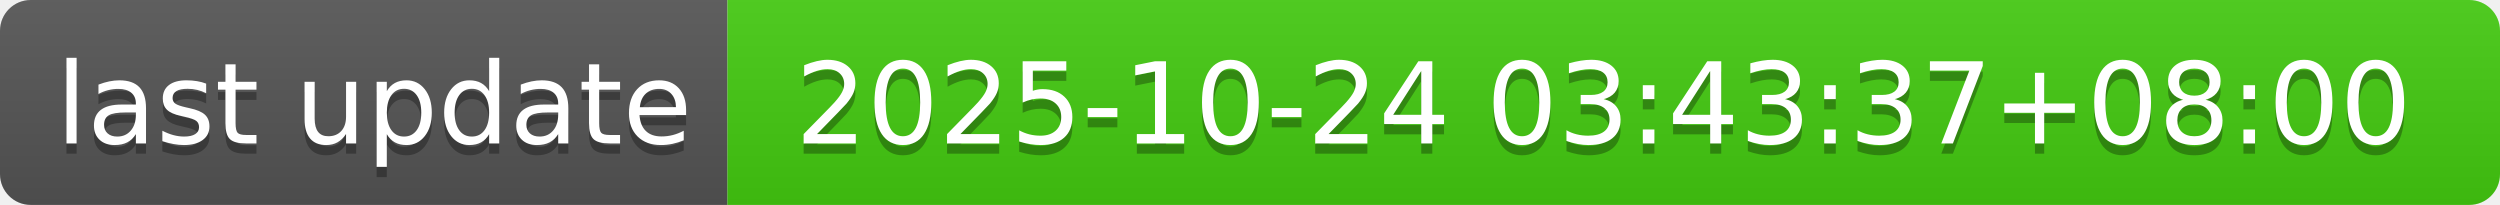
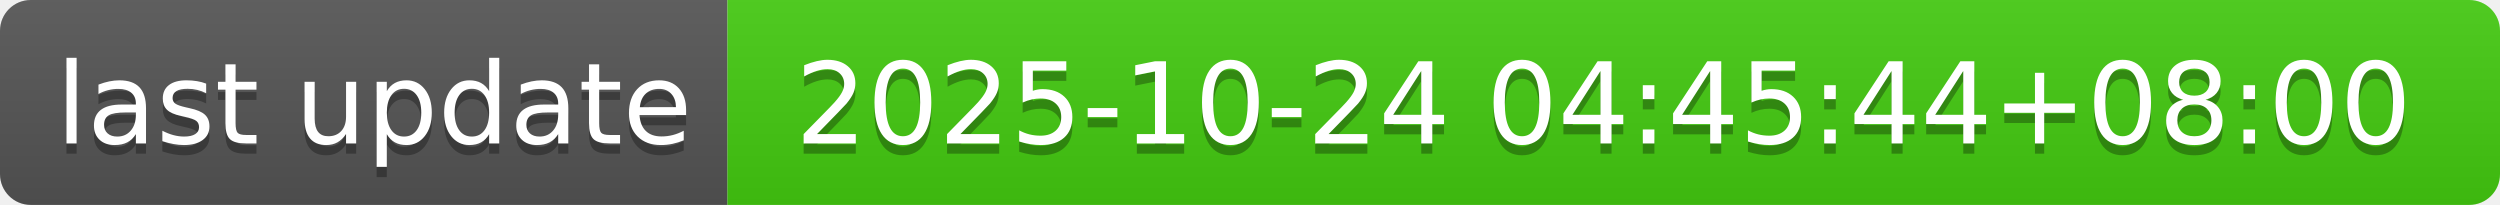
- <svg xmlns="http://www.w3.org/2000/svg" width="244" height="20" role="img" aria-label="last update: 2025-10-24 03:43:37+08:00">
+ <svg xmlns="http://www.w3.org/2000/svg" width="244" height="20" role="img" aria-label="last update: 2025-10-24 04:45:44+08:00">
  <linearGradient id="s" x2="0" y2="100%">
    <stop offset="0" stop-color="#bbb" stop-opacity=".1" />
    <stop offset="1" stop-opacity=".1" />
  </linearGradient>
  <clipPath id="r">
    <rect width="244" height="20" rx="3" fill="#fff" />
  </clipPath>
  <g clip-path="url(#r)">
    <rect width="71" height="20" fill="#555" />
    <rect x="71" width="173" height="20" fill="#4c1" />
    <rect width="244" height="20" fill="url(#s)" />
  </g>
  <g fill="#fff" text-anchor="middle" font-family="Verdana,Geneva,DejaVu Sans,sans-serif" text-rendering="geometricPrecision" font-size="110">
    <text aria-hidden="true" x="365" y="150" fill="#010101" fill-opacity=".3" transform="scale(.1)" textLength="610">last update</text>
    <text x="365" y="140" transform="scale(.1)" fill="#fff" textLength="610">last update</text>
-     <text aria-hidden="true" x="1565" y="150" fill="#010101" fill-opacity=".3" transform="scale(.1)" textLength="1630">2025-10-24 03:43:37+08:00</text>
-     <text x="1565" y="140" transform="scale(.1)" fill="#fff" textLength="1630">2025-10-24 03:43:37+08:00</text>
+     <text aria-hidden="true" x="1565" y="150" fill="#010101" fill-opacity=".3" transform="scale(.1)" textLength="1630">2025-10-24 04:45:44+08:00</text>
+     <text x="1565" y="140" transform="scale(.1)" fill="#fff" textLength="1630">2025-10-24 04:45:44+08:00</text>
  </g>
</svg>
